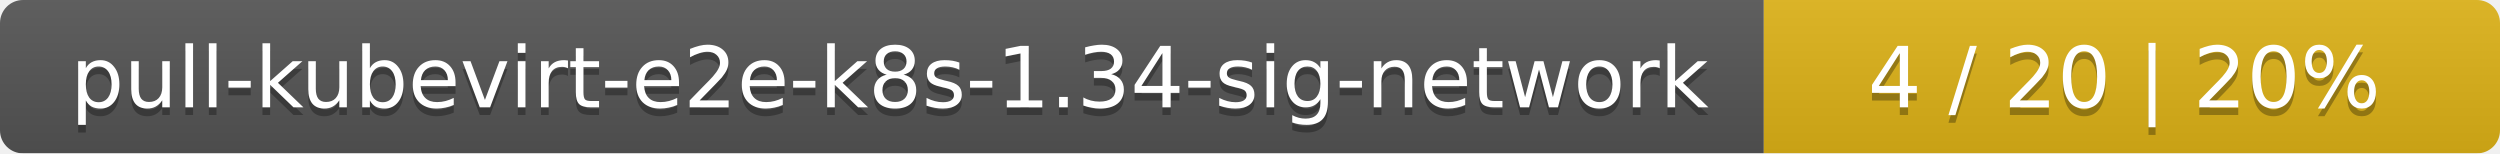
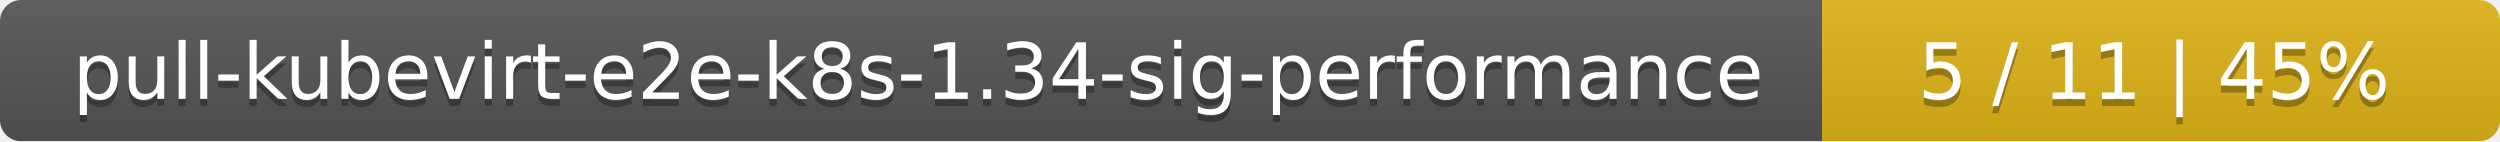
- <svg xmlns="http://www.w3.org/2000/svg" width="326" height="20">
+ <svg xmlns="http://www.w3.org/2000/svg" width="354" height="20">
  <linearGradient id="smooth" x2="0" y2="100%">
    <stop offset="0" stop-color="#bbb" stop-opacity=".1" />
    <stop offset="1" stop-opacity=".1" />
  </linearGradient>
  <mask id="round">
-     <rect width="326" height="20" rx="3" fill="#fff" />
+     <rect width="354" height="20" rx="3" fill="#fff" />
  </mask>
  <g mask="url(#round)">
-     <rect width="230" height="20" fill="#555" />
-     <rect x="230" width="96" height="20" fill="#dfb317" />
-     <rect width="326" height="20" fill="url(#smooth)" />
+     <rect width="258" height="20" fill="#555" />
+     <rect x="258" width="96" height="20" fill="#dfb317" />
+     <rect width="354" height="20" fill="url(#smooth)" />
  </g>
  <g fill="#fff" text-anchor="middle" font-family="DejaVu Sans,Verdana,Geneva,sans-serif" font-size="11">
-     <text x="116" y="15" fill="#010101" fill-opacity=".3">pull-kubevirt-e2e-k8s-1.34-sig-network</text>
-     <text x="116" y="14">pull-kubevirt-e2e-k8s-1.34-sig-network</text>
-     <text x="277" y="15" fill="#010101" fill-opacity=".3">4 / 20    |    20%</text>
-     <text x="277" y="14">4 / 20    |    20%</text>
+     <text x="130" y="15" fill="#010101" fill-opacity=".3">pull-kubevirt-e2e-k8s-1.34-sig-performance</text>
+     <text x="130" y="14">pull-kubevirt-e2e-k8s-1.34-sig-performance</text>
+     <text x="305" y="15" fill="#010101" fill-opacity=".3">5 / 11    |    45%</text>
+     <text x="305" y="14">5 / 11    |    45%</text>
  </g>
</svg>
